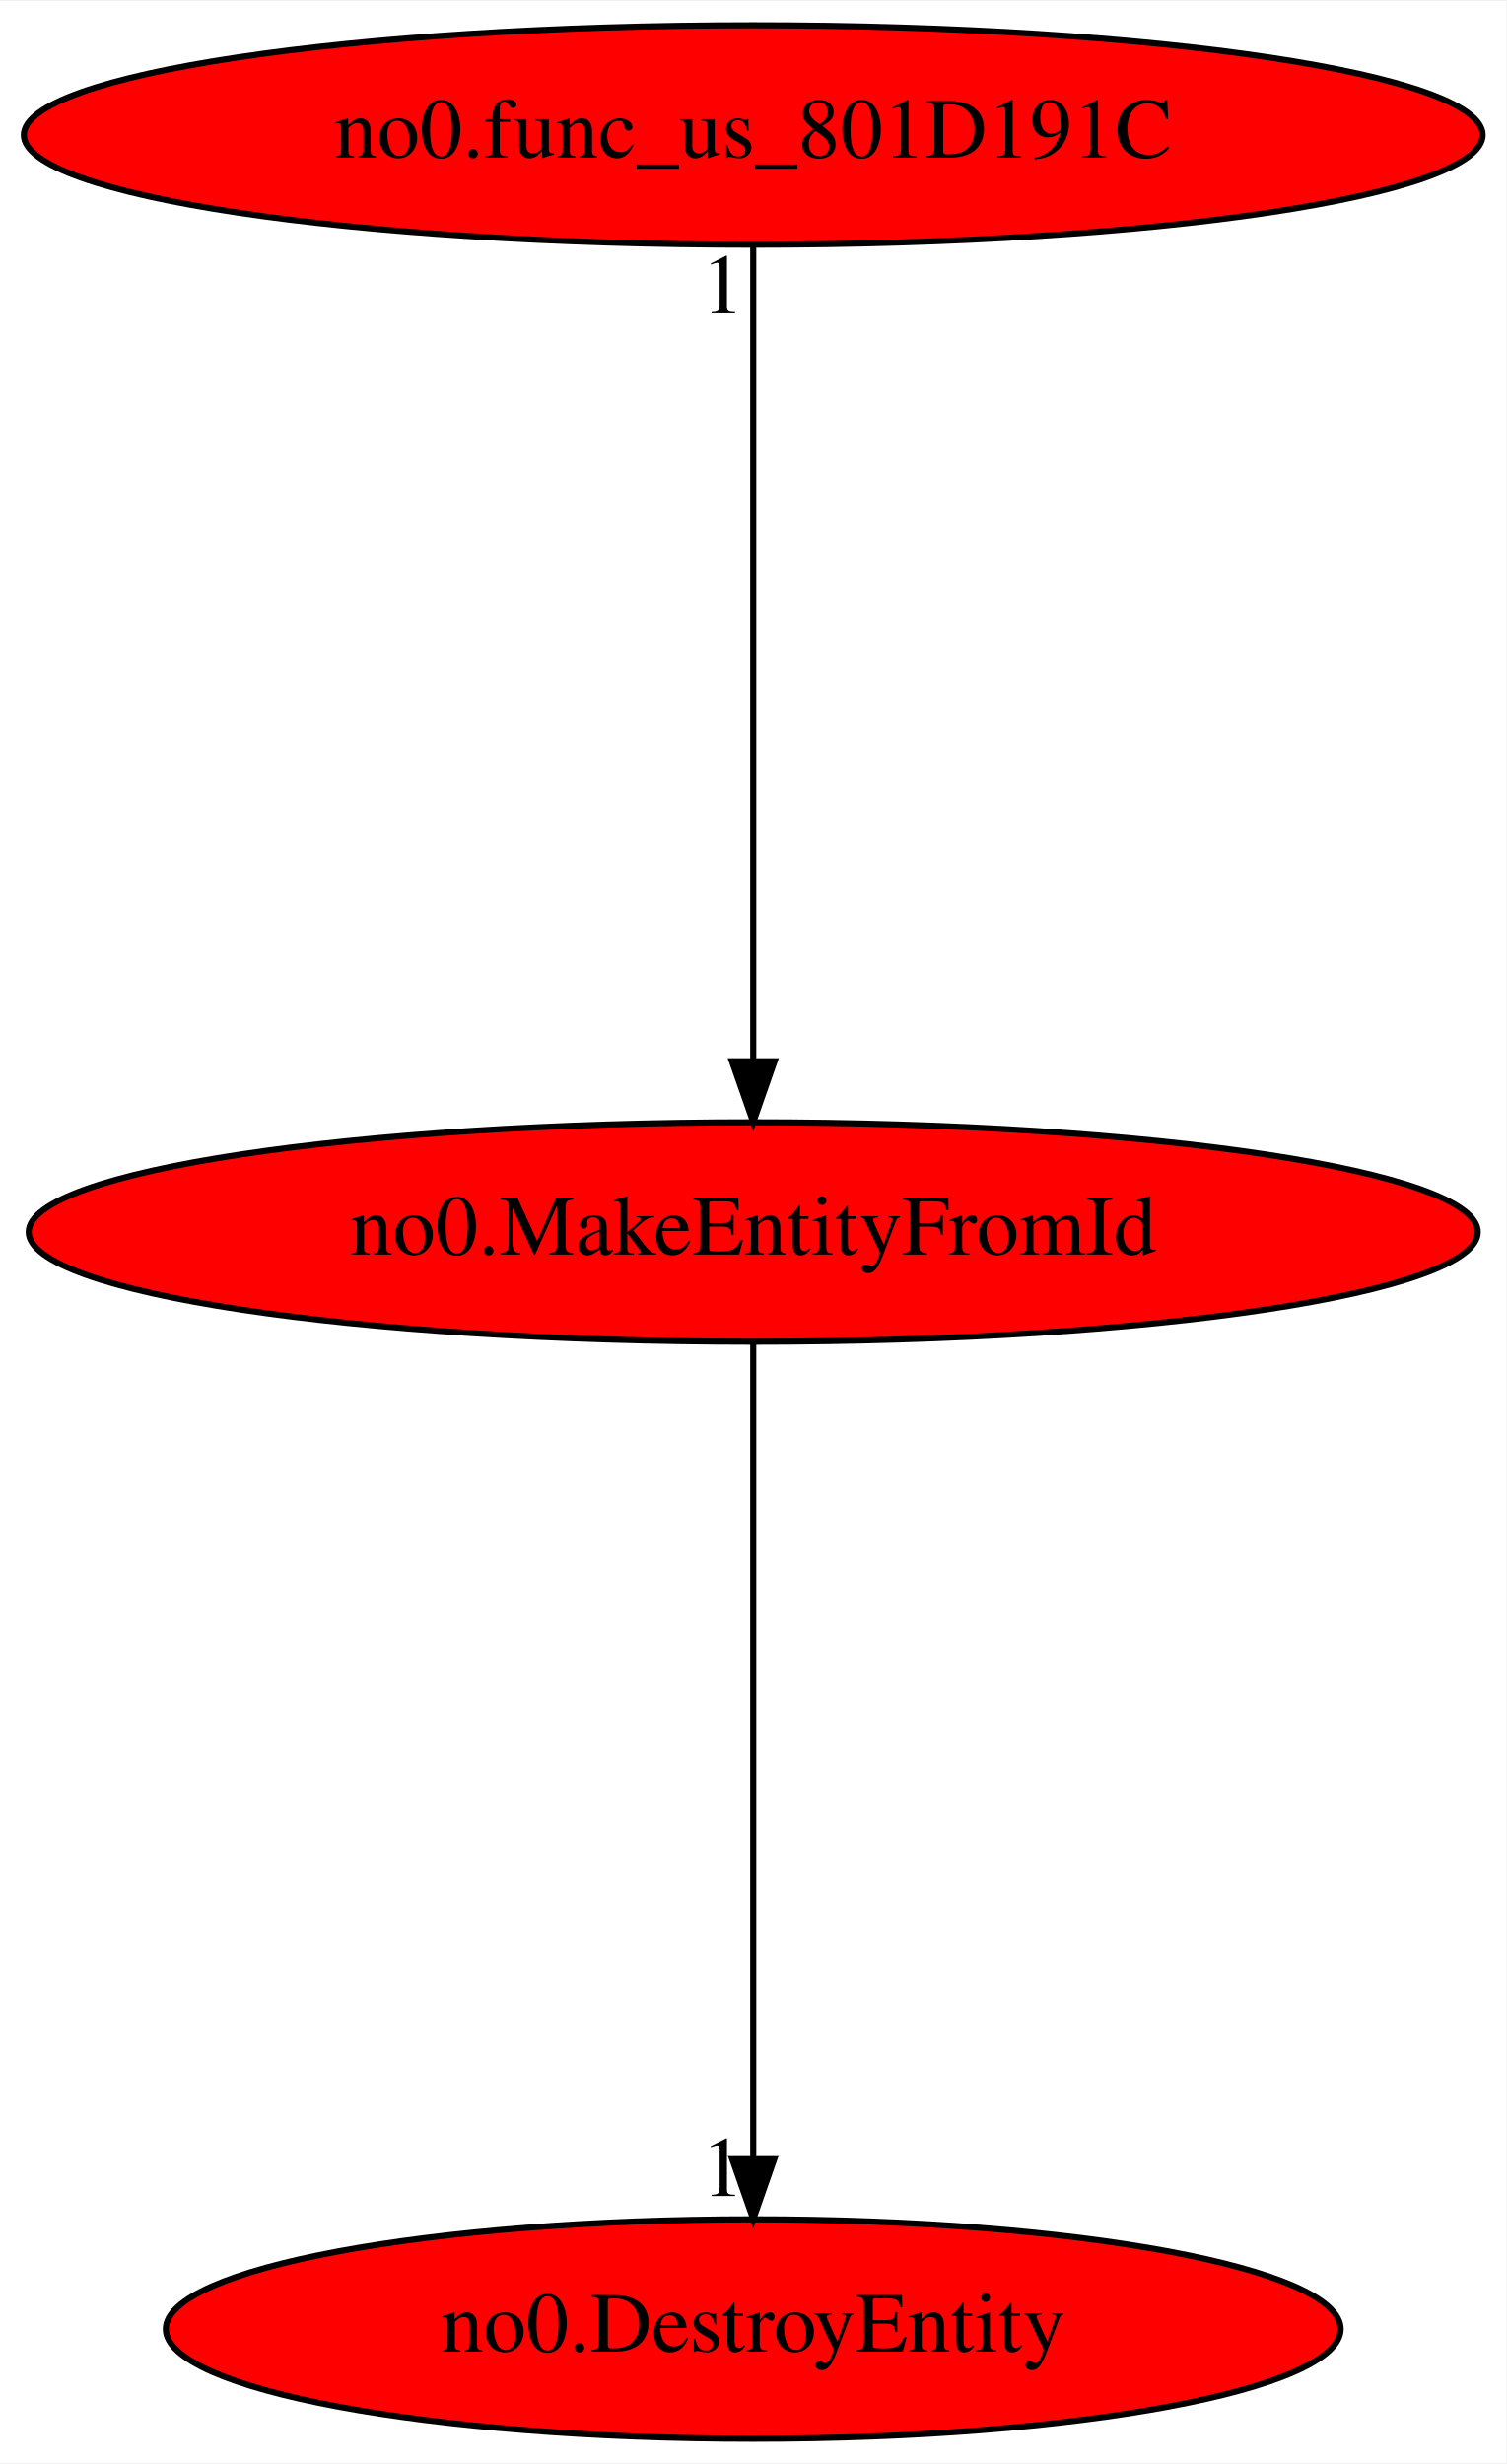
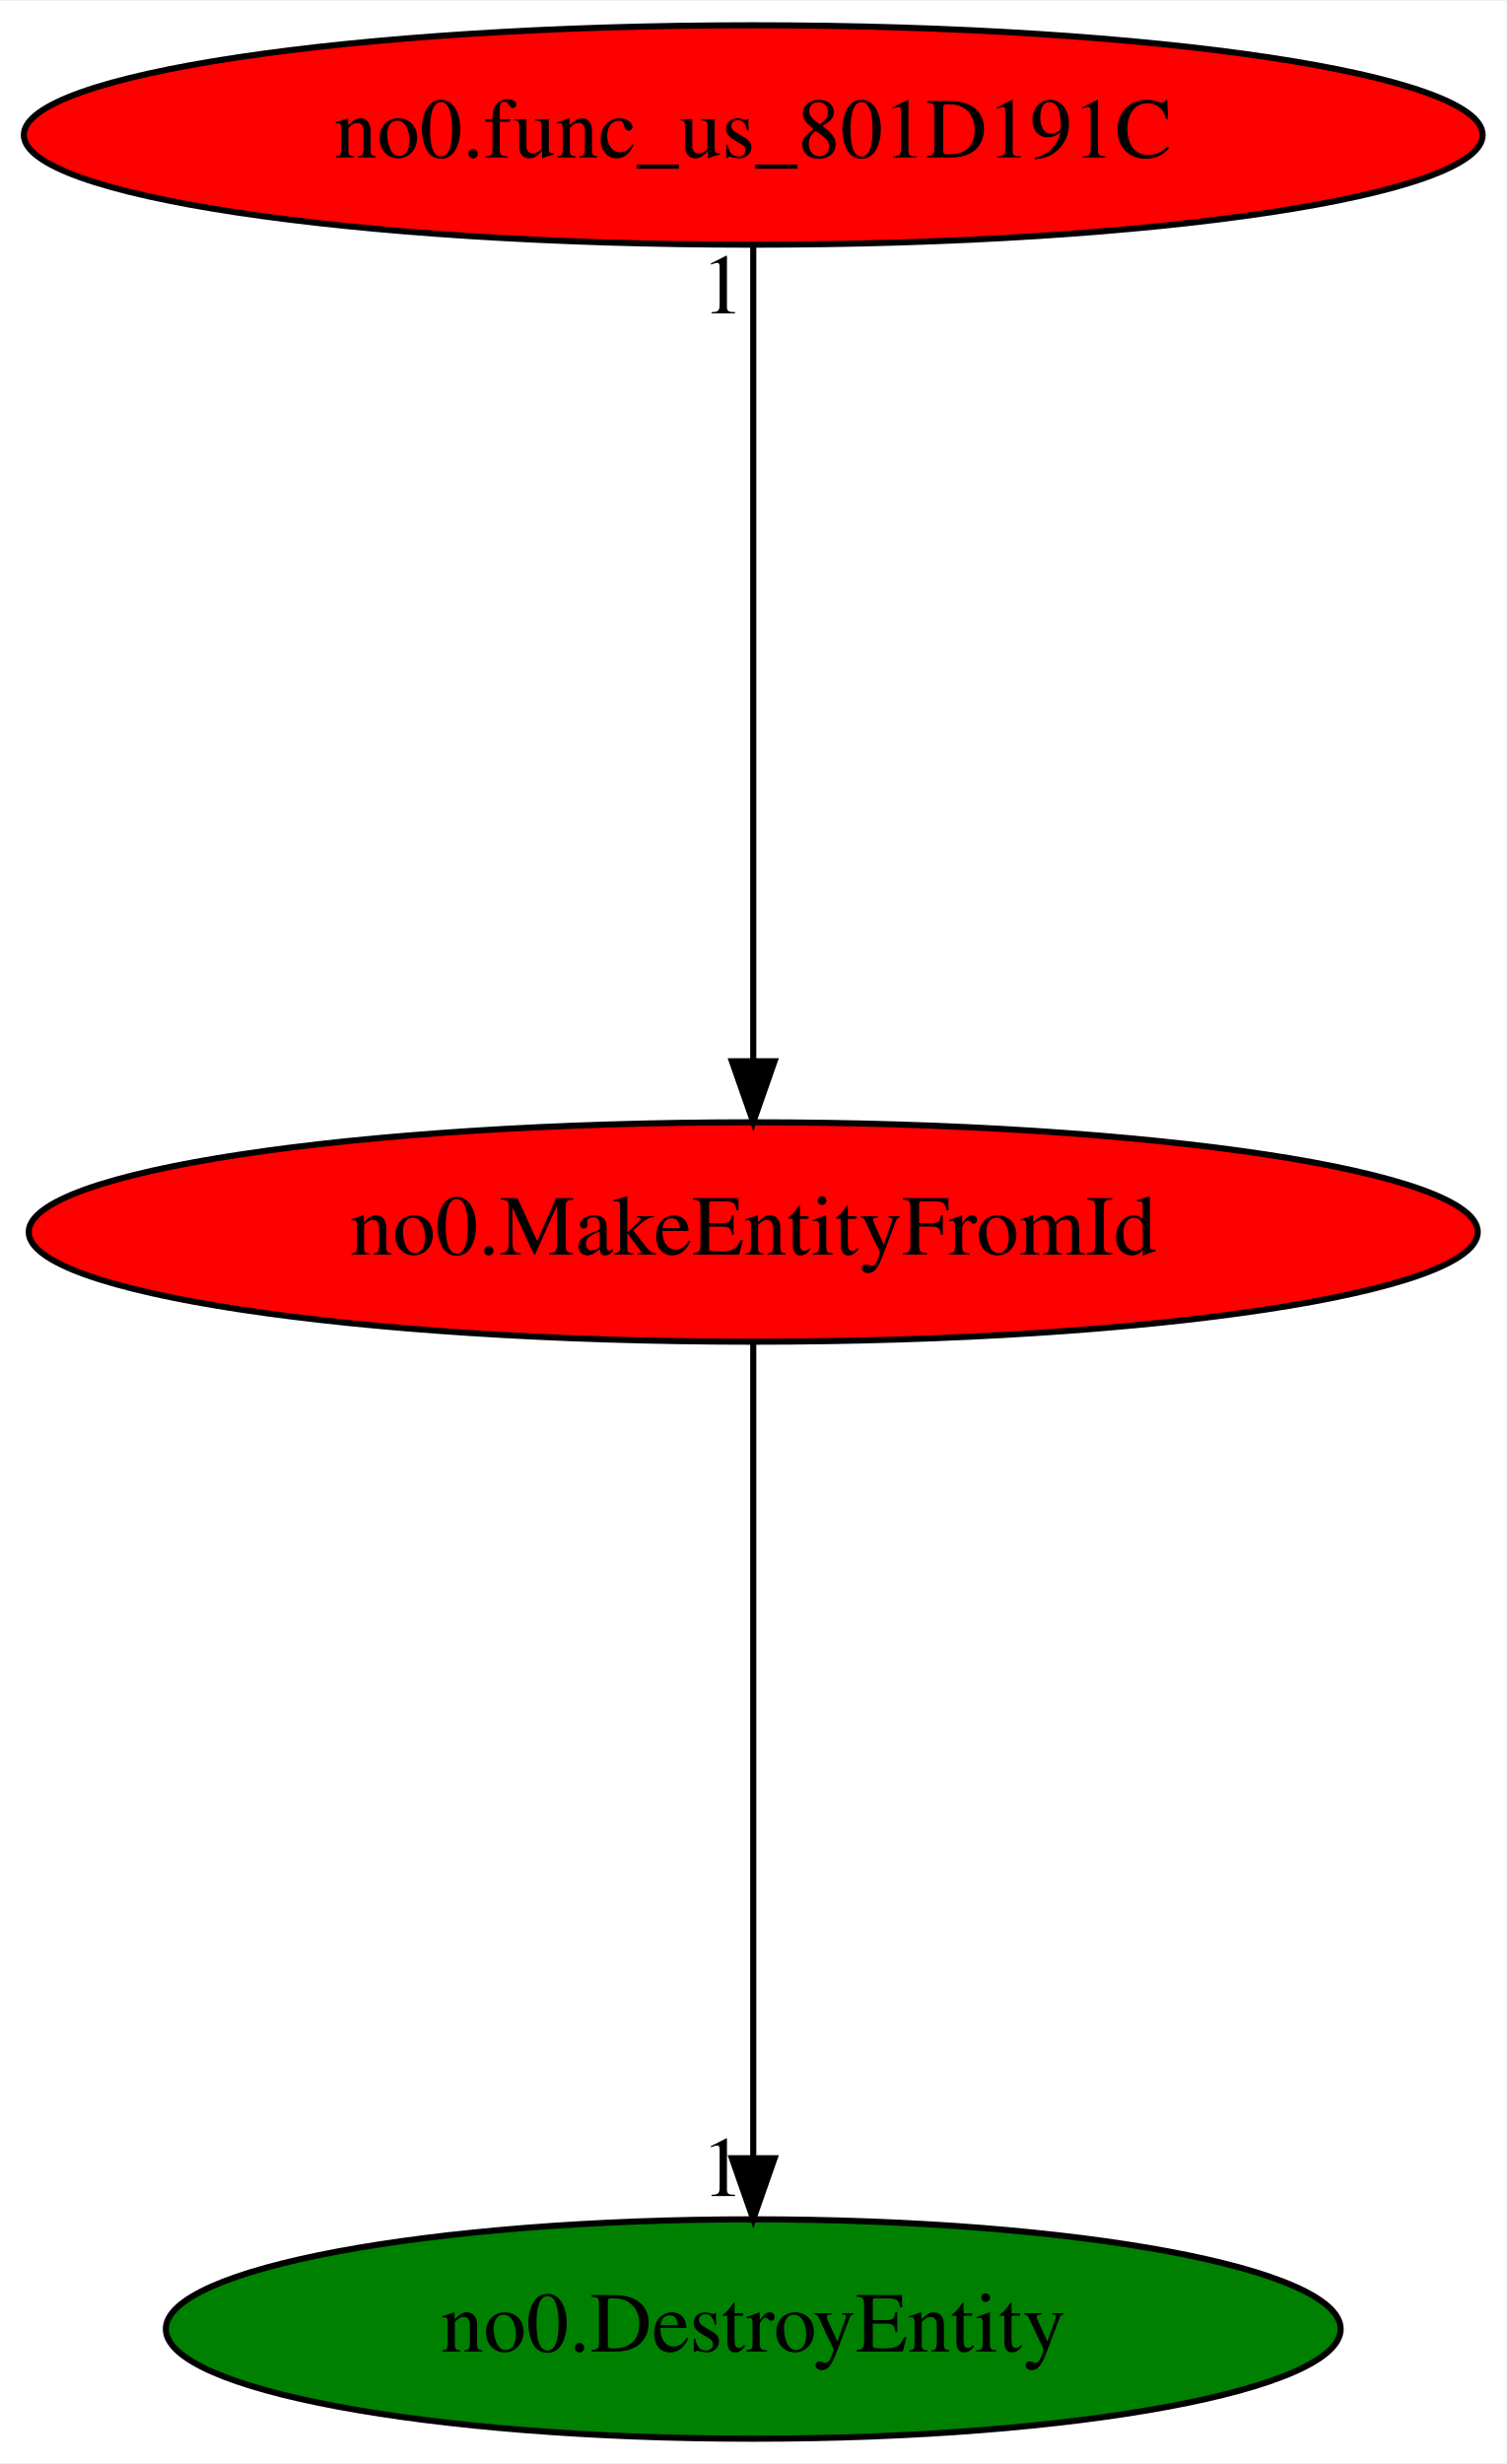
<svg xmlns="http://www.w3.org/2000/svg" xmlns:xlink="http://www.w3.org/1999/xlink" width="247pt" height="404pt" viewBox="0.00 0.00 247.18 404.00">
  <g id="graph0" class="graph" transform="scale(1 1) rotate(0) translate(4 400)">
    <polygon fill="white" stroke="transparent" points="-4,4 -4,-400 243.18,-400 243.18,4 -4,4" />
    <g id="node1" class="node">
      <ellipse fill="red" stroke="black" cx="119.59" cy="-198" rx="118.88" ry="18" />
      <text text-anchor="middle" x="119.59" y="-194.3" font-family="Times,serif" font-size="14.00">no0.MakeEntityFromId</text>
    </g>
    <g id="node2" class="node">
      <g id="a_node2">
        <a xlink:href="no0.DestroyEntity.svg" xlink:title="no0.DestroyEntity">
-           <ellipse fill="red" stroke="black" cx="119.59" cy="-18" rx="96.38" ry="18" />
+           <ellipse fill="green" stroke="black" cx="119.59" cy="-18" rx="96.38" ry="18" />
          <text text-anchor="middle" x="119.59" y="-14.3" font-family="Times,serif" font-size="14.00">no0.DestroyEntity</text>
        </a>
      </g>
    </g>
    <g id="edge1" class="edge">
      <path fill="none" stroke="black" d="M119.59,-179.93C119.59,-148.97 119.59,-83.3 119.59,-46.13" />
      <polygon fill="black" stroke="black" points="123.09,-46.02 119.59,-36.02 116.09,-46.02 123.09,-46.02" />
      <text text-anchor="middle" x="114.59" y="-39.82" font-family="Times,serif" font-size="14.00">1</text>
    </g>
    <g id="node3" class="node">
      <g id="a_node3">
        <a xlink:href="no0.func_us_801D191C.svg" xlink:title="no0.func_us_801D191C">
          <ellipse fill="red" stroke="black" cx="119.59" cy="-378" rx="119.68" ry="18" />
          <text text-anchor="middle" x="119.59" y="-374.3" font-family="Times,serif" font-size="14.00">no0.func_us_801D191C</text>
        </a>
      </g>
    </g>
    <g id="edge2" class="edge">
      <path fill="none" stroke="black" d="M119.59,-359.93C119.59,-328.97 119.59,-263.3 119.59,-226.13" />
      <polygon fill="black" stroke="black" points="123.09,-226.02 119.59,-216.02 116.09,-226.02 123.09,-226.02" />
      <text text-anchor="middle" x="114.59" y="-348.73" font-family="Times,serif" font-size="14.00">1</text>
    </g>
  </g>
</svg>
